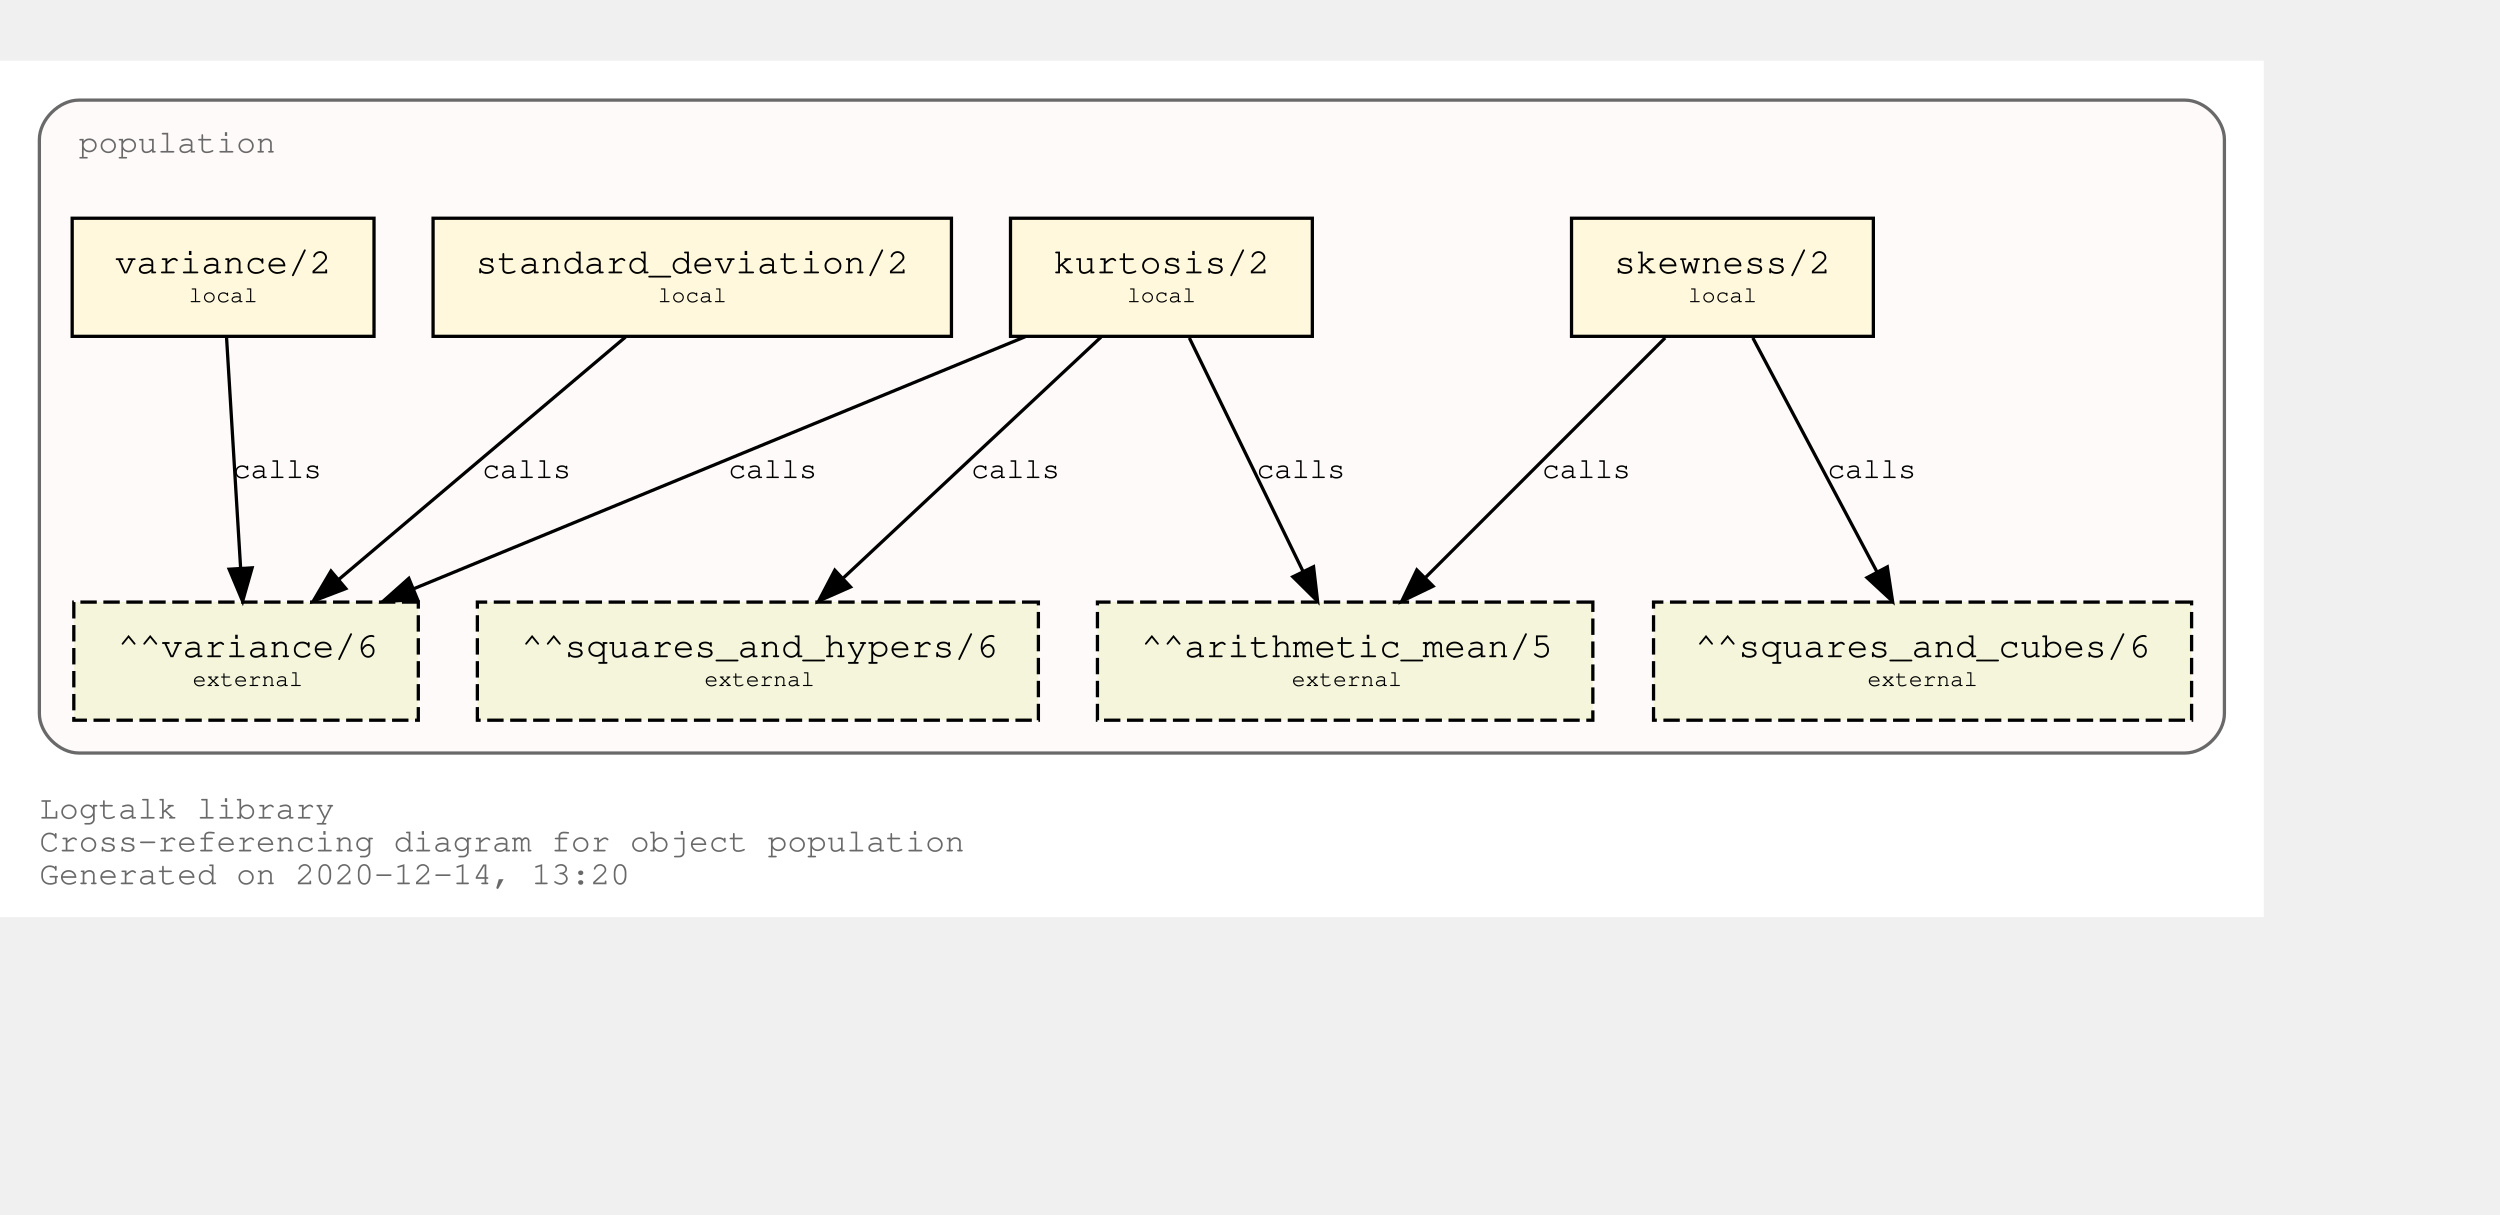
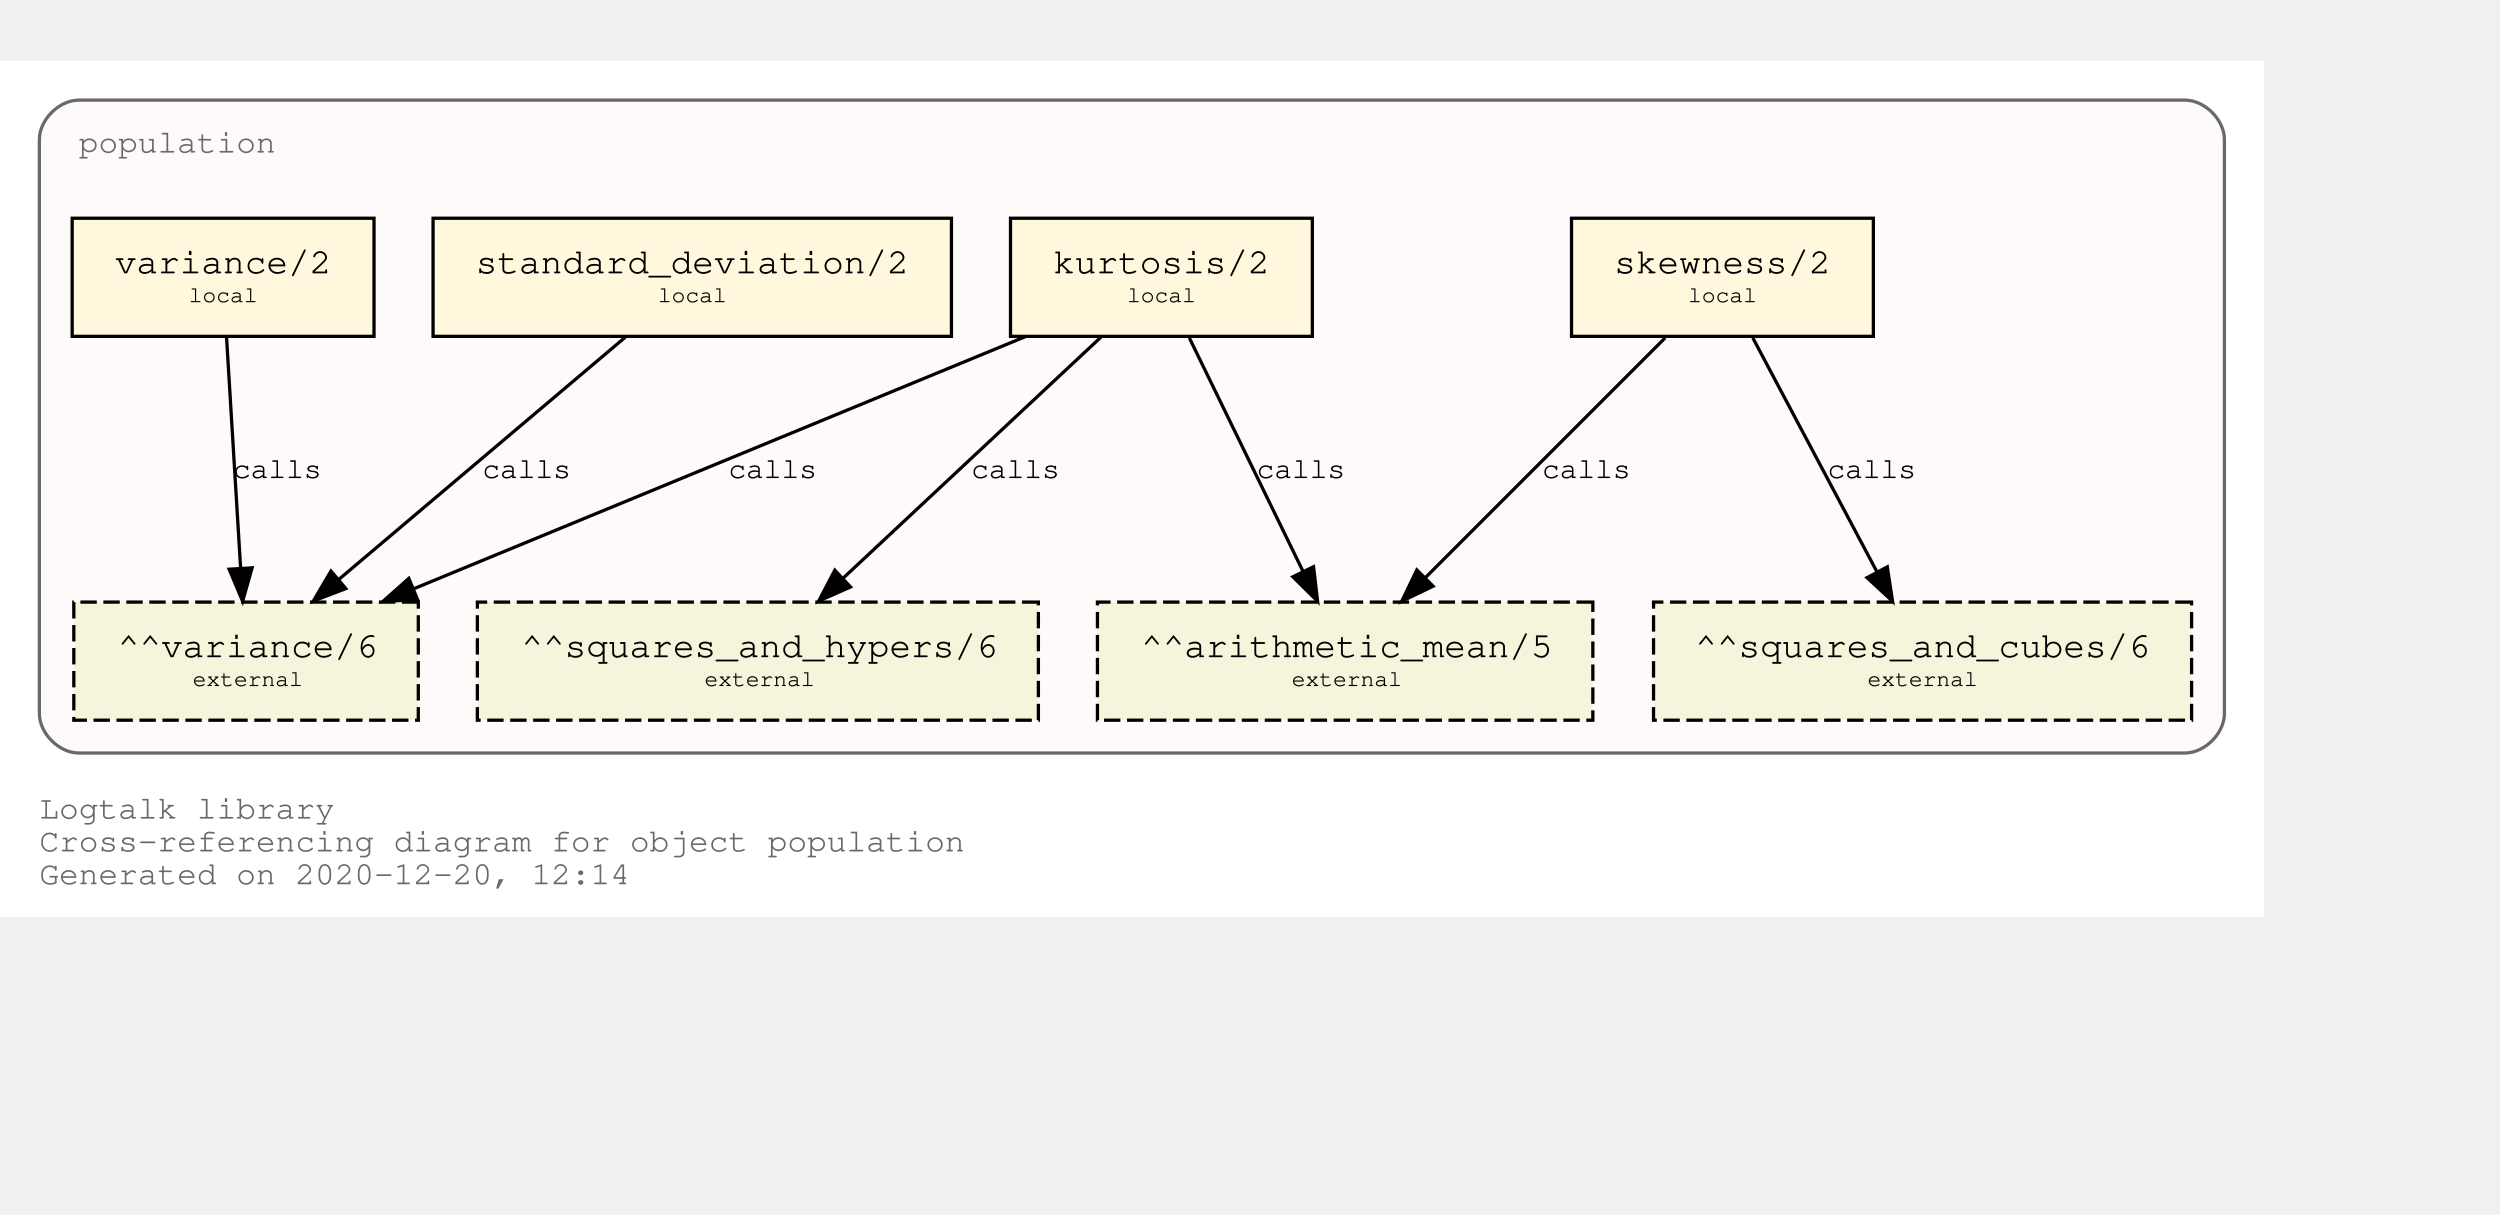
<svg xmlns="http://www.w3.org/2000/svg" xmlns:xlink="http://www.w3.org/1999/xlink" width="834pt" height="405pt" viewBox="72.00 72.00 762.00 333.00">
  <g id="graph0" class="graph" transform="scale(1 1) rotate(0) translate(76 329)">
    <polygon fill="white" stroke="transparent" points="-4,4 -4,-257 686,-257 686,4 -4,4" />
    <text text-anchor="start" x="8" y="-26" font-family="Courier,monospace" font-size="10.00" fill="dimgray">Logtalk library</text>
    <text text-anchor="start" x="8" y="-16" font-family="Courier,monospace" font-size="10.00" fill="dimgray">Cross-referencing diagram for object population</text>
-     <text text-anchor="start" x="8" y="-6" font-family="Courier,monospace" font-size="10.00" fill="dimgray">Generated on 2020-12-14, 13:20</text>
+     <text text-anchor="start" x="8" y="-6" font-family="Courier,monospace" font-size="10.00" fill="dimgray">Generated on 2020-12-20, 12:14</text>
    <g id="clust1" class="cluster">
      <g id="a_clust1">
        <a xlink:title="population">
          <path fill="snow" stroke="dimgray" d="M20,-46C20,-46 662,-46 662,-46 668,-46 674,-52 674,-58 674,-58 674,-233 674,-233 674,-239 668,-245 662,-245 662,-245 20,-245 20,-245 14,-245 8,-239 8,-233 8,-233 8,-58 8,-58 8,-52 14,-46 20,-46" />
          <g id="a_clust1_0">
-             <a xlink:href="https://github.com/LogtalkDotOrg/logtalk3/tree/2f12dec2295a511ef73c09238ddf2d9d57dcb26e/library/statistics/population.lgt" xlink:title="https://github.com/LogtalkDotOrg/logtalk3/tree/2f12dec2295a511ef73c09238ddf2d9d57dcb26e/library/statistics/population.lgt">
+             <a xlink:href="https://github.com/LogtalkDotOrg/logtalk3/tree/1c7878dc056a0e8e4949084e6c5e58791cfed18b/library/statistics/population.lgt" xlink:title="https://github.com/LogtalkDotOrg/logtalk3/tree/1c7878dc056a0e8e4949084e6c5e58791cfed18b/library/statistics/population.lgt">
              <text text-anchor="start" x="20" y="-229" font-family="Courier,monospace" font-size="10.00" fill="dimgray">population</text>
            </a>
          </g>
        </a>
      </g>
    </g>
    <g id="node1" class="node">
      <g id="a_node1">
-         <a xlink:href="https://github.com/LogtalkDotOrg/logtalk3/tree/2f12dec2295a511ef73c09238ddf2d9d57dcb26e/library/statistics/population.lgt#L32" xlink:title="https://github.com/LogtalkDotOrg/logtalk3/tree/2f12dec2295a511ef73c09238ddf2d9d57dcb26e/library/statistics/population.lgt#L32">
+         <a xlink:href="https://github.com/LogtalkDotOrg/logtalk3/tree/1c7878dc056a0e8e4949084e6c5e58791cfed18b/library/statistics/population.lgt#L32" xlink:title="https://github.com/LogtalkDotOrg/logtalk3/tree/1c7878dc056a0e8e4949084e6c5e58791cfed18b/library/statistics/population.lgt#L32">
          <polygon fill="cornsilk" stroke="black" points="567,-209 475,-209 475,-173 567,-173 567,-209" />
          <text text-anchor="start" x="482.8" y="-192.8" font-family="Courier,monospace" font-size="9.00"> </text>
          <text text-anchor="start" x="487.99" y="-192.2" font-family="Courier,monospace" font-size="11.00">skewness/2</text>
          <text text-anchor="start" x="553.8" y="-192.8" font-family="Courier,monospace" font-size="9.00"> </text>
          <text text-anchor="start" x="482.8" y="-182.8" font-family="Courier,monospace" font-size="9.00"> </text>
          <text text-anchor="start" x="510.5" y="-183.4" font-family="Courier,monospace" font-size="7.00">local</text>
          <text text-anchor="start" x="553.8" y="-182.8" font-family="Courier,monospace" font-size="9.00"> </text>
        </a>
      </g>
    </g>
    <g id="node5" class="node">
      <polygon fill="beige" stroke="black" stroke-dasharray="5,2" points="481.5,-92 330.5,-92 330.5,-56 481.5,-56 481.5,-92" />
      <text text-anchor="start" x="338.8" y="-75.8" font-family="Courier,monospace" font-size="9.00"> </text>
      <text text-anchor="start" x="343.79" y="-75.2" font-family="Courier,monospace" font-size="11.00">^^arithmetic_mean/5</text>
      <text text-anchor="start" x="468.8" y="-75.8" font-family="Courier,monospace" font-size="9.00"> </text>
      <text text-anchor="start" x="338.8" y="-65.8" font-family="Courier,monospace" font-size="9.00"> </text>
      <text text-anchor="start" x="389.7" y="-66.4" font-family="Courier,monospace" font-size="7.00">external</text>
      <text text-anchor="start" x="468.8" y="-65.8" font-family="Courier,monospace" font-size="9.00"> </text>
    </g>
    <g id="edge1" class="edge">
      <g id="a_edge1">
-         <a xlink:href="https://github.com/LogtalkDotOrg/logtalk3/tree/2f12dec2295a511ef73c09238ddf2d9d57dcb26e/library/statistics/population.lgt#L32" xlink:title="calls">
+         <a xlink:href="https://github.com/LogtalkDotOrg/logtalk3/tree/1c7878dc056a0e8e4949084e6c5e58791cfed18b/library/statistics/population.lgt#L32" xlink:title="calls">
          <path fill="none" stroke="black" d="M503.53,-172.53C484.09,-153.09 452.51,-121.51 430.57,-99.57" />
          <polygon fill="black" stroke="black" points="432.8,-96.85 423.25,-92.25 427.85,-101.8 432.8,-96.85" />
        </a>
      </g>
      <g id="a_edge1-label">
-         <a xlink:href="https://github.com/LogtalkDotOrg/logtalk3/tree/2f12dec2295a511ef73c09238ddf2d9d57dcb26e/library/statistics/population.lgt#L32" xlink:title="https://github.com/LogtalkDotOrg/logtalk3/tree/2f12dec2295a511ef73c09238ddf2d9d57dcb26e/library/statistics/population.lgt#L32">
+         <a xlink:href="https://github.com/LogtalkDotOrg/logtalk3/tree/1c7878dc056a0e8e4949084e6c5e58791cfed18b/library/statistics/population.lgt#L32" xlink:title="https://github.com/LogtalkDotOrg/logtalk3/tree/1c7878dc056a0e8e4949084e6c5e58791cfed18b/library/statistics/population.lgt#L32">
          <text text-anchor="start" x="466" y="-129.8" font-family="Courier,monospace" font-size="9.00">calls</text>
        </a>
      </g>
    </g>
    <g id="node6" class="node">
      <polygon fill="beige" stroke="black" stroke-dasharray="5,2" points="664,-92 500,-92 500,-56 664,-56 664,-92" />
      <text text-anchor="start" x="507.8" y="-75.8" font-family="Courier,monospace" font-size="9.00"> </text>
      <text text-anchor="start" x="512.69" y="-75.2" font-family="Courier,monospace" font-size="11.00">^^squares_and_cubes/6</text>
      <text text-anchor="start" x="650.8" y="-75.8" font-family="Courier,monospace" font-size="9.00"> </text>
      <text text-anchor="start" x="507.8" y="-65.8" font-family="Courier,monospace" font-size="9.00"> </text>
      <text text-anchor="start" x="565.2" y="-66.4" font-family="Courier,monospace" font-size="7.00">external</text>
      <text text-anchor="start" x="650.8" y="-65.8" font-family="Courier,monospace" font-size="9.00"> </text>
    </g>
    <g id="edge2" class="edge">
      <g id="a_edge2">
-         <a xlink:href="https://github.com/LogtalkDotOrg/logtalk3/tree/2f12dec2295a511ef73c09238ddf2d9d57dcb26e/library/statistics/population.lgt#L32" xlink:title="calls">
+         <a xlink:href="https://github.com/LogtalkDotOrg/logtalk3/tree/1c7878dc056a0e8e4949084e6c5e58791cfed18b/library/statistics/population.lgt#L32" xlink:title="calls">
          <path fill="none" stroke="black" d="M530.26,-172.53C540.31,-153.6 556.46,-123.16 568.04,-101.32" />
          <polygon fill="black" stroke="black" points="571.25,-102.73 572.85,-92.25 565.07,-99.45 571.25,-102.73" />
        </a>
      </g>
      <g id="a_edge2-label">
-         <a xlink:href="https://github.com/LogtalkDotOrg/logtalk3/tree/2f12dec2295a511ef73c09238ddf2d9d57dcb26e/library/statistics/population.lgt#L32" xlink:title="https://github.com/LogtalkDotOrg/logtalk3/tree/2f12dec2295a511ef73c09238ddf2d9d57dcb26e/library/statistics/population.lgt#L32">
+         <a xlink:href="https://github.com/LogtalkDotOrg/logtalk3/tree/1c7878dc056a0e8e4949084e6c5e58791cfed18b/library/statistics/population.lgt#L32" xlink:title="https://github.com/LogtalkDotOrg/logtalk3/tree/1c7878dc056a0e8e4949084e6c5e58791cfed18b/library/statistics/population.lgt#L32">
          <text text-anchor="start" x="553" y="-129.8" font-family="Courier,monospace" font-size="9.00">calls</text>
        </a>
      </g>
    </g>
    <g id="node2" class="node">
      <g id="a_node2">
-         <a xlink:href="https://github.com/LogtalkDotOrg/logtalk3/tree/2f12dec2295a511ef73c09238ddf2d9d57dcb26e/library/statistics/population.lgt#L40" xlink:title="https://github.com/LogtalkDotOrg/logtalk3/tree/2f12dec2295a511ef73c09238ddf2d9d57dcb26e/library/statistics/population.lgt#L40">
+         <a xlink:href="https://github.com/LogtalkDotOrg/logtalk3/tree/1c7878dc056a0e8e4949084e6c5e58791cfed18b/library/statistics/population.lgt#L40" xlink:title="https://github.com/LogtalkDotOrg/logtalk3/tree/1c7878dc056a0e8e4949084e6c5e58791cfed18b/library/statistics/population.lgt#L40">
          <polygon fill="cornsilk" stroke="black" points="396,-209 304,-209 304,-173 396,-173 396,-209" />
          <text text-anchor="start" x="311.8" y="-192.8" font-family="Courier,monospace" font-size="9.00"> </text>
          <text text-anchor="start" x="316.99" y="-192.2" font-family="Courier,monospace" font-size="11.00">kurtosis/2</text>
          <text text-anchor="start" x="382.8" y="-192.8" font-family="Courier,monospace" font-size="9.00"> </text>
          <text text-anchor="start" x="311.8" y="-182.8" font-family="Courier,monospace" font-size="9.00"> </text>
          <text text-anchor="start" x="339.5" y="-183.4" font-family="Courier,monospace" font-size="7.00">local</text>
          <text text-anchor="start" x="382.8" y="-182.8" font-family="Courier,monospace" font-size="9.00"> </text>
        </a>
      </g>
    </g>
    <g id="edge3" class="edge">
      <g id="a_edge3">
-         <a xlink:href="https://github.com/LogtalkDotOrg/logtalk3/tree/2f12dec2295a511ef73c09238ddf2d9d57dcb26e/library/statistics/population.lgt#L40" xlink:title="calls">
+         <a xlink:href="https://github.com/LogtalkDotOrg/logtalk3/tree/1c7878dc056a0e8e4949084e6c5e58791cfed18b/library/statistics/population.lgt#L40" xlink:title="calls">
          <path fill="none" stroke="black" d="M358.51,-172.53C367.73,-153.6 382.55,-123.16 393.18,-101.32" />
          <polygon fill="black" stroke="black" points="396.37,-102.78 397.6,-92.25 390.07,-99.71 396.37,-102.78" />
        </a>
      </g>
      <g id="a_edge3-label">
-         <a xlink:href="https://github.com/LogtalkDotOrg/logtalk3/tree/2f12dec2295a511ef73c09238ddf2d9d57dcb26e/library/statistics/population.lgt#L40" xlink:title="https://github.com/LogtalkDotOrg/logtalk3/tree/2f12dec2295a511ef73c09238ddf2d9d57dcb26e/library/statistics/population.lgt#L40">
+         <a xlink:href="https://github.com/LogtalkDotOrg/logtalk3/tree/1c7878dc056a0e8e4949084e6c5e58791cfed18b/library/statistics/population.lgt#L40" xlink:title="https://github.com/LogtalkDotOrg/logtalk3/tree/1c7878dc056a0e8e4949084e6c5e58791cfed18b/library/statistics/population.lgt#L40">
          <text text-anchor="start" x="379" y="-129.8" font-family="Courier,monospace" font-size="9.00">calls</text>
        </a>
      </g>
    </g>
    <g id="node7" class="node">
      <polygon fill="beige" stroke="black" stroke-dasharray="5,2" points="312.5,-92 141.5,-92 141.5,-56 312.5,-56 312.5,-92" />
      <text text-anchor="start" x="149.8" y="-75.8" font-family="Courier,monospace" font-size="9.00"> </text>
      <text text-anchor="start" x="154.89" y="-75.2" font-family="Courier,monospace" font-size="11.00">^^squares_and_hypers/6</text>
      <text text-anchor="start" x="299.8" y="-75.8" font-family="Courier,monospace" font-size="9.00"> </text>
      <text text-anchor="start" x="149.8" y="-65.8" font-family="Courier,monospace" font-size="9.00"> </text>
      <text text-anchor="start" x="210.7" y="-66.4" font-family="Courier,monospace" font-size="7.00">external</text>
      <text text-anchor="start" x="299.8" y="-65.8" font-family="Courier,monospace" font-size="9.00"> </text>
    </g>
    <g id="edge4" class="edge">
      <g id="a_edge4">
-         <a xlink:href="https://github.com/LogtalkDotOrg/logtalk3/tree/2f12dec2295a511ef73c09238ddf2d9d57dcb26e/library/statistics/population.lgt#L40" xlink:title="calls">
+         <a xlink:href="https://github.com/LogtalkDotOrg/logtalk3/tree/1c7878dc056a0e8e4949084e6c5e58791cfed18b/library/statistics/population.lgt#L40" xlink:title="calls">
          <path fill="none" stroke="black" d="M331.59,-172.78C310.75,-153.31 276.66,-121.43 253.1,-99.4" />
          <polygon fill="black" stroke="black" points="255.24,-96.61 245.54,-92.33 250.45,-101.72 255.24,-96.61" />
        </a>
      </g>
      <g id="a_edge4-label">
-         <a xlink:href="https://github.com/LogtalkDotOrg/logtalk3/tree/2f12dec2295a511ef73c09238ddf2d9d57dcb26e/library/statistics/population.lgt#L40" xlink:title="https://github.com/LogtalkDotOrg/logtalk3/tree/2f12dec2295a511ef73c09238ddf2d9d57dcb26e/library/statistics/population.lgt#L40">
+         <a xlink:href="https://github.com/LogtalkDotOrg/logtalk3/tree/1c7878dc056a0e8e4949084e6c5e58791cfed18b/library/statistics/population.lgt#L40" xlink:title="https://github.com/LogtalkDotOrg/logtalk3/tree/1c7878dc056a0e8e4949084e6c5e58791cfed18b/library/statistics/population.lgt#L40">
          <text text-anchor="start" x="292" y="-129.8" font-family="Courier,monospace" font-size="9.00">calls</text>
        </a>
      </g>
    </g>
    <g id="node8" class="node">
      <polygon fill="beige" stroke="black" stroke-dasharray="5,2" points="123.5,-92 18.5,-92 18.5,-56 123.5,-56 123.5,-92" />
      <text text-anchor="start" x="26.8" y="-75.8" font-family="Courier,monospace" font-size="9.00"> </text>
      <text text-anchor="start" x="31.89" y="-75.2" font-family="Courier,monospace" font-size="11.00">^^variance/6</text>
      <text text-anchor="start" x="110.8" y="-75.8" font-family="Courier,monospace" font-size="9.00"> </text>
      <text text-anchor="start" x="26.8" y="-65.8" font-family="Courier,monospace" font-size="9.00"> </text>
      <text text-anchor="start" x="54.7" y="-66.4" font-family="Courier,monospace" font-size="7.00">external</text>
      <text text-anchor="start" x="110.8" y="-65.8" font-family="Courier,monospace" font-size="9.00"> </text>
    </g>
    <g id="edge5" class="edge">
      <g id="a_edge5">
-         <a xlink:href="https://github.com/LogtalkDotOrg/logtalk3/tree/2f12dec2295a511ef73c09238ddf2d9d57dcb26e/library/statistics/population.lgt#L40" xlink:title="calls">
+         <a xlink:href="https://github.com/LogtalkDotOrg/logtalk3/tree/1c7878dc056a0e8e4949084e6c5e58791cfed18b/library/statistics/population.lgt#L40" xlink:title="calls">
          <path fill="none" stroke="black" d="M308.53,-172.91C258.84,-152.43 175.6,-118.11 122.01,-96.03" />
          <polygon fill="black" stroke="black" points="123.27,-92.76 112.7,-92.19 120.61,-99.23 123.27,-92.76" />
        </a>
      </g>
      <g id="a_edge5-label">
-         <a xlink:href="https://github.com/LogtalkDotOrg/logtalk3/tree/2f12dec2295a511ef73c09238ddf2d9d57dcb26e/library/statistics/population.lgt#L40" xlink:title="https://github.com/LogtalkDotOrg/logtalk3/tree/2f12dec2295a511ef73c09238ddf2d9d57dcb26e/library/statistics/population.lgt#L40">
+         <a xlink:href="https://github.com/LogtalkDotOrg/logtalk3/tree/1c7878dc056a0e8e4949084e6c5e58791cfed18b/library/statistics/population.lgt#L40" xlink:title="https://github.com/LogtalkDotOrg/logtalk3/tree/1c7878dc056a0e8e4949084e6c5e58791cfed18b/library/statistics/population.lgt#L40">
          <text text-anchor="start" x="218" y="-129.8" font-family="Courier,monospace" font-size="9.00">calls</text>
        </a>
      </g>
    </g>
    <g id="node3" class="node">
      <g id="a_node3">
-         <a xlink:href="https://github.com/LogtalkDotOrg/logtalk3/tree/2f12dec2295a511ef73c09238ddf2d9d57dcb26e/library/statistics/population.lgt#L49" xlink:title="https://github.com/LogtalkDotOrg/logtalk3/tree/2f12dec2295a511ef73c09238ddf2d9d57dcb26e/library/statistics/population.lgt#L49">
+         <a xlink:href="https://github.com/LogtalkDotOrg/logtalk3/tree/1c7878dc056a0e8e4949084e6c5e58791cfed18b/library/statistics/population.lgt#L49" xlink:title="https://github.com/LogtalkDotOrg/logtalk3/tree/1c7878dc056a0e8e4949084e6c5e58791cfed18b/library/statistics/population.lgt#L49">
          <polygon fill="cornsilk" stroke="black" points="286,-209 128,-209 128,-173 286,-173 286,-209" />
          <text text-anchor="start" x="135.8" y="-192.8" font-family="Courier,monospace" font-size="9.00"> </text>
          <text text-anchor="start" x="140.99" y="-192.2" font-family="Courier,monospace" font-size="11.00">standard_deviation/2</text>
          <text text-anchor="start" x="272.8" y="-192.8" font-family="Courier,monospace" font-size="9.00"> </text>
          <text text-anchor="start" x="135.8" y="-182.8" font-family="Courier,monospace" font-size="9.00"> </text>
          <text text-anchor="start" x="196.5" y="-183.4" font-family="Courier,monospace" font-size="7.00">local</text>
          <text text-anchor="start" x="272.8" y="-182.8" font-family="Courier,monospace" font-size="9.00"> </text>
        </a>
      </g>
    </g>
    <g id="edge6" class="edge">
      <g id="a_edge6">
-         <a xlink:href="https://github.com/LogtalkDotOrg/logtalk3/tree/2f12dec2295a511ef73c09238ddf2d9d57dcb26e/library/statistics/population.lgt#L49" xlink:title="calls">
+         <a xlink:href="https://github.com/LogtalkDotOrg/logtalk3/tree/1c7878dc056a0e8e4949084e6c5e58791cfed18b/library/statistics/population.lgt#L49" xlink:title="calls">
          <path fill="none" stroke="black" d="M186.64,-172.78C163.4,-153.14 125.26,-120.88 99.18,-98.83" />
          <polygon fill="black" stroke="black" points="101.4,-96.12 91.5,-92.33 96.88,-101.46 101.4,-96.12" />
        </a>
      </g>
      <g id="a_edge6-label">
-         <a xlink:href="https://github.com/LogtalkDotOrg/logtalk3/tree/2f12dec2295a511ef73c09238ddf2d9d57dcb26e/library/statistics/population.lgt#L49" xlink:title="https://github.com/LogtalkDotOrg/logtalk3/tree/2f12dec2295a511ef73c09238ddf2d9d57dcb26e/library/statistics/population.lgt#L49">
+         <a xlink:href="https://github.com/LogtalkDotOrg/logtalk3/tree/1c7878dc056a0e8e4949084e6c5e58791cfed18b/library/statistics/population.lgt#L49" xlink:title="https://github.com/LogtalkDotOrg/logtalk3/tree/1c7878dc056a0e8e4949084e6c5e58791cfed18b/library/statistics/population.lgt#L49">
          <text text-anchor="start" x="143" y="-129.8" font-family="Courier,monospace" font-size="9.00">calls</text>
        </a>
      </g>
    </g>
    <g id="node4" class="node">
      <g id="a_node4">
-         <a xlink:href="https://github.com/LogtalkDotOrg/logtalk3/tree/2f12dec2295a511ef73c09238ddf2d9d57dcb26e/library/statistics/population.lgt#L53" xlink:title="https://github.com/LogtalkDotOrg/logtalk3/tree/2f12dec2295a511ef73c09238ddf2d9d57dcb26e/library/statistics/population.lgt#L53">
+         <a xlink:href="https://github.com/LogtalkDotOrg/logtalk3/tree/1c7878dc056a0e8e4949084e6c5e58791cfed18b/library/statistics/population.lgt#L53" xlink:title="https://github.com/LogtalkDotOrg/logtalk3/tree/1c7878dc056a0e8e4949084e6c5e58791cfed18b/library/statistics/population.lgt#L53">
          <polygon fill="cornsilk" stroke="black" points="110,-209 18,-209 18,-173 110,-173 110,-209" />
          <text text-anchor="start" x="25.8" y="-192.8" font-family="Courier,monospace" font-size="9.00"> </text>
          <text text-anchor="start" x="30.99" y="-192.2" font-family="Courier,monospace" font-size="11.00">variance/2</text>
          <text text-anchor="start" x="96.8" y="-192.8" font-family="Courier,monospace" font-size="9.00"> </text>
          <text text-anchor="start" x="25.8" y="-182.8" font-family="Courier,monospace" font-size="9.00"> </text>
          <text text-anchor="start" x="53.5" y="-183.4" font-family="Courier,monospace" font-size="7.00">local</text>
          <text text-anchor="start" x="96.8" y="-182.8" font-family="Courier,monospace" font-size="9.00"> </text>
        </a>
      </g>
    </g>
    <g id="edge7" class="edge">
      <g id="a_edge7">
-         <a xlink:href="https://github.com/LogtalkDotOrg/logtalk3/tree/2f12dec2295a511ef73c09238ddf2d9d57dcb26e/library/statistics/population.lgt#L53" xlink:title="calls">
+         <a xlink:href="https://github.com/LogtalkDotOrg/logtalk3/tree/1c7878dc056a0e8e4949084e6c5e58791cfed18b/library/statistics/population.lgt#L53" xlink:title="calls">
          <path fill="none" stroke="black" d="M65.06,-172.53C66.2,-153.94 68,-124.24 69.33,-102.5" />
          <polygon fill="black" stroke="black" points="72.84,-102.45 69.95,-92.25 65.85,-102.02 72.84,-102.45" />
        </a>
      </g>
      <g id="a_edge7-label">
-         <a xlink:href="https://github.com/LogtalkDotOrg/logtalk3/tree/2f12dec2295a511ef73c09238ddf2d9d57dcb26e/library/statistics/population.lgt#L53" xlink:title="https://github.com/LogtalkDotOrg/logtalk3/tree/2f12dec2295a511ef73c09238ddf2d9d57dcb26e/library/statistics/population.lgt#L53">
+         <a xlink:href="https://github.com/LogtalkDotOrg/logtalk3/tree/1c7878dc056a0e8e4949084e6c5e58791cfed18b/library/statistics/population.lgt#L53" xlink:title="https://github.com/LogtalkDotOrg/logtalk3/tree/1c7878dc056a0e8e4949084e6c5e58791cfed18b/library/statistics/population.lgt#L53">
          <text text-anchor="start" x="67" y="-129.8" font-family="Courier,monospace" font-size="9.00">calls</text>
        </a>
      </g>
    </g>
  </g>
</svg>
